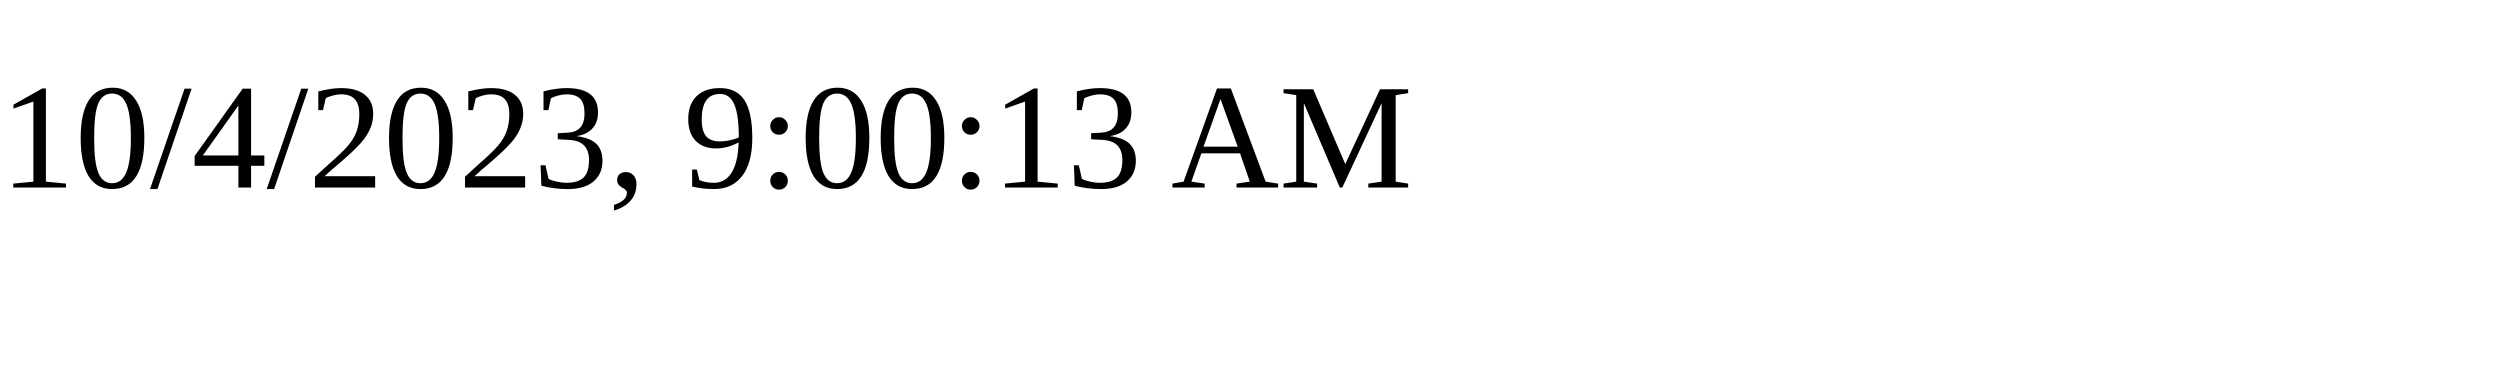
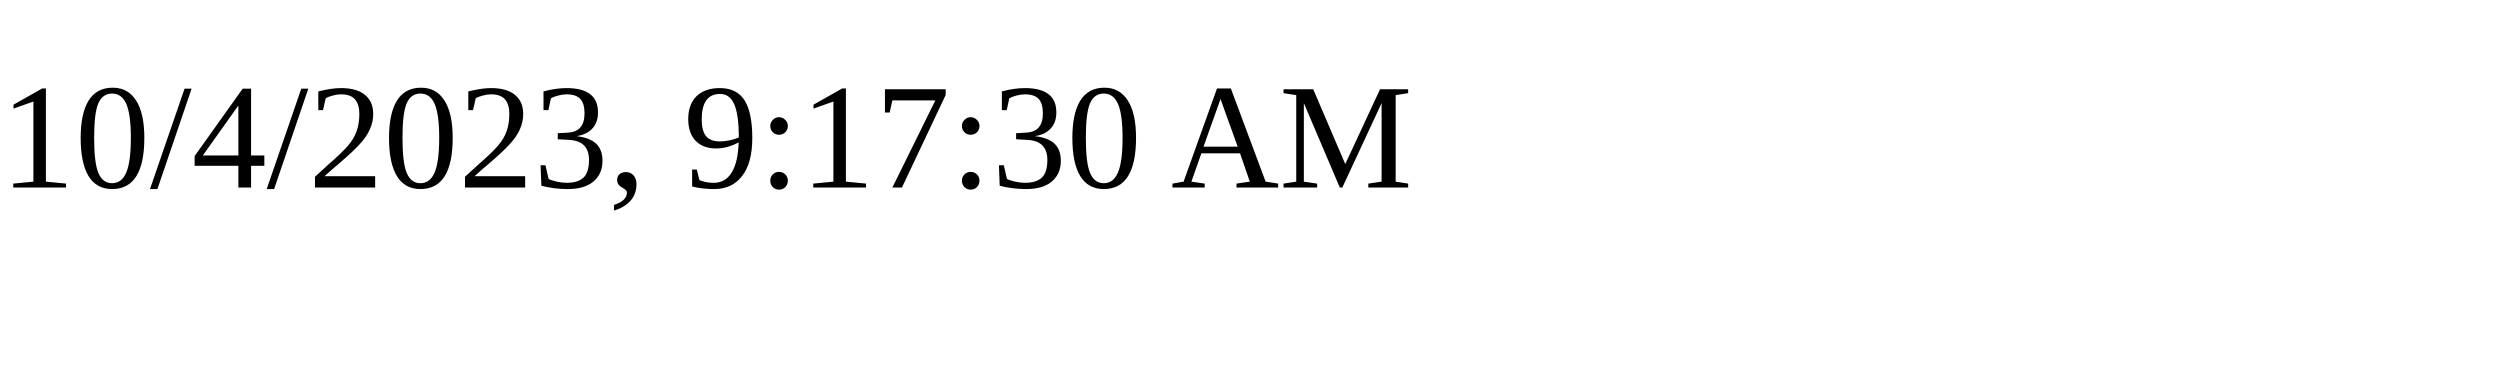
<svg xmlns="http://www.w3.org/2000/svg" height="30" width="200">
-   <text x="0" y="15">10/4/2023, 9:00:13 AM</text>
+   <text x="0" y="15">10/4/2023, 9:17:30 AM</text>
</svg>
